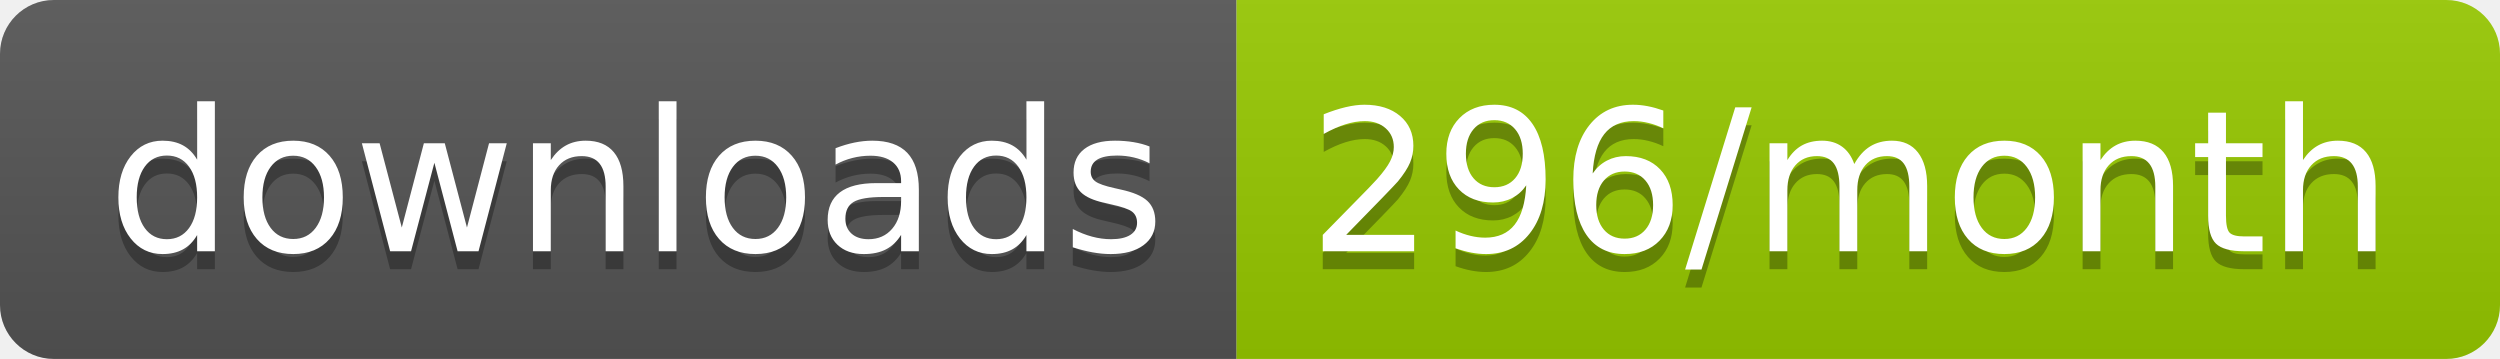
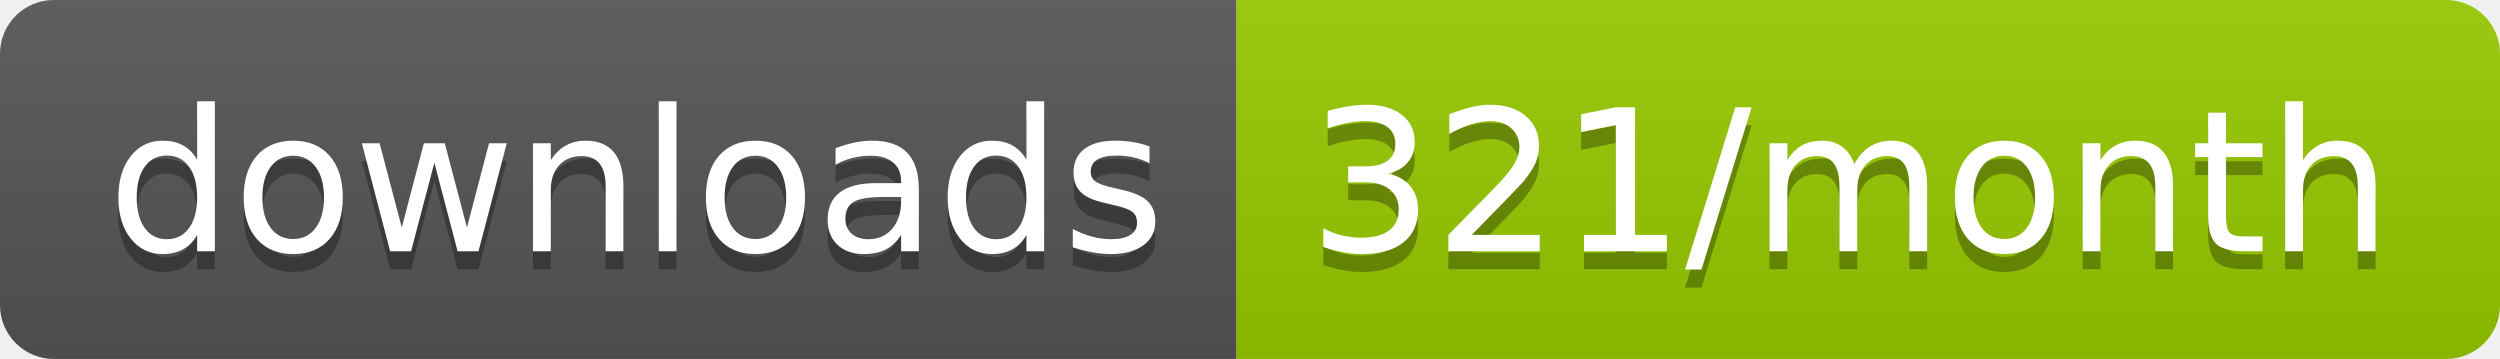
<svg xmlns="http://www.w3.org/2000/svg" width="139.3" height="20">
  <linearGradient id="smooth" x2="0" y2="100%">
    <stop offset="0" stop-color="#bbb" stop-opacity=".1" />
    <stop offset="1" stop-opacity=".1" />
  </linearGradient>
  <clipPath id="round">
    <rect width="139.3" height="20" rx="3" fill="#fff" />
  </clipPath>
  <g clip-path="url(#round)">
    <rect width="68.9" height="20" fill="#555" />
    <rect x="68.9" width="70.4" height="20" fill="#97CA00" />
    <rect width="139.3" height="20" fill="url(#smooth)" />
  </g>
  <g fill="#fff" text-anchor="middle" font-family="DejaVu Sans,Verdana,Geneva,sans-serif" font-size="110">
    <text x="354.5" y="150" fill="#010101" fill-opacity=".3" transform="scale(0.1)" textLength="589.0" lengthAdjust="spacing">downloads</text>
    <text x="354.5" y="140" transform="scale(0.1)" textLength="589.0" lengthAdjust="spacing">downloads</text>
-     <text x="1031.0" y="150" fill="#010101" fill-opacity=".3" transform="scale(0.1)" textLength="604.0" lengthAdjust="spacing">296/month</text>
-     <text x="1031.0" y="140" transform="scale(0.1)" textLength="604.0" lengthAdjust="spacing">296/month</text>
+     <text x="1031.0" y="150" fill="#010101" fill-opacity=".3" transform="scale(0.1)" textLength="604.0" lengthAdjust="spacing">321/month</text>
+     <text x="1031.0" y="140" transform="scale(0.1)" textLength="604.0" lengthAdjust="spacing">321/month</text>
  </g>
</svg>
